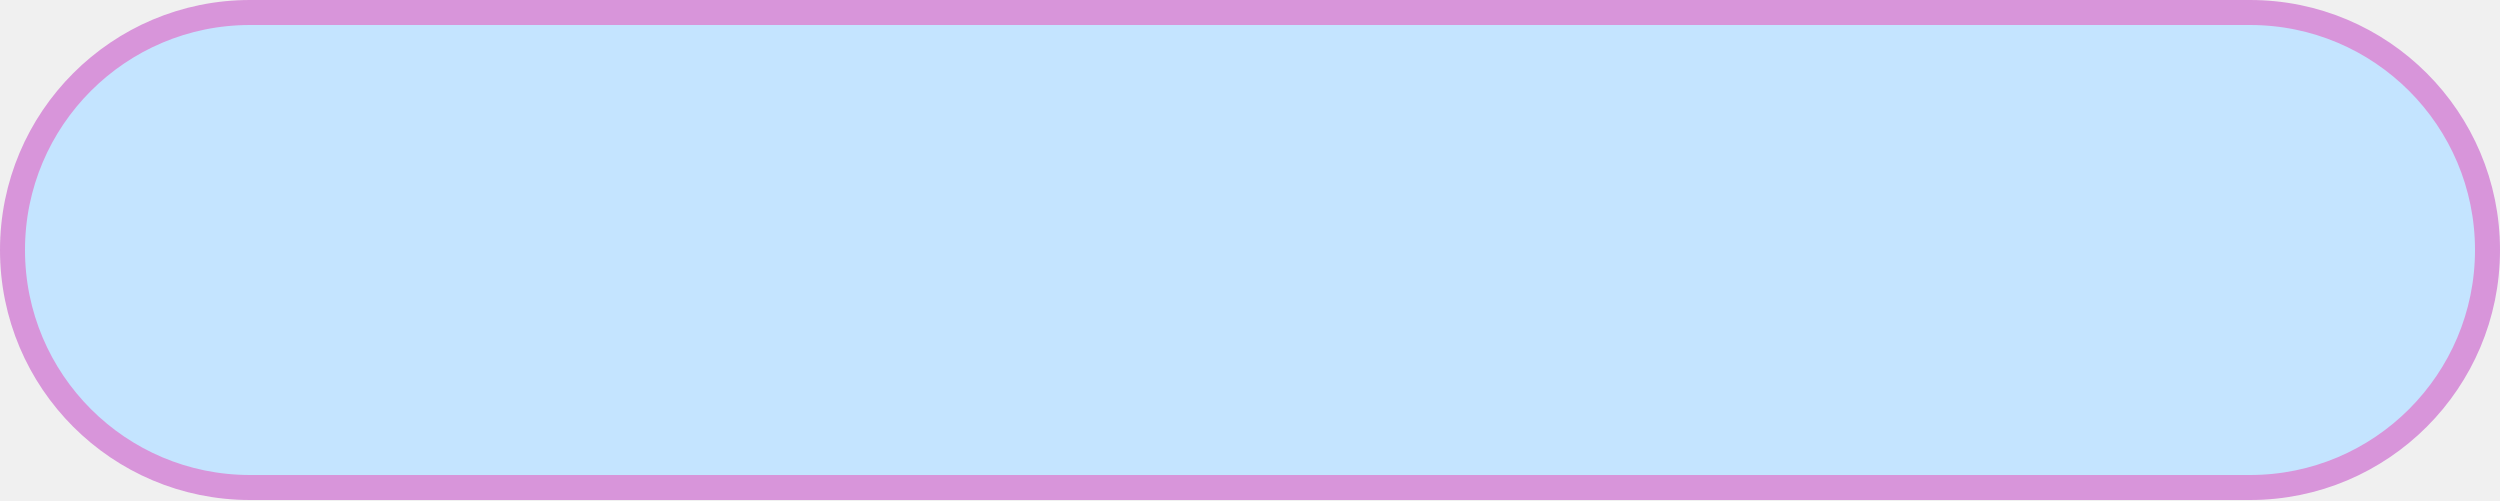
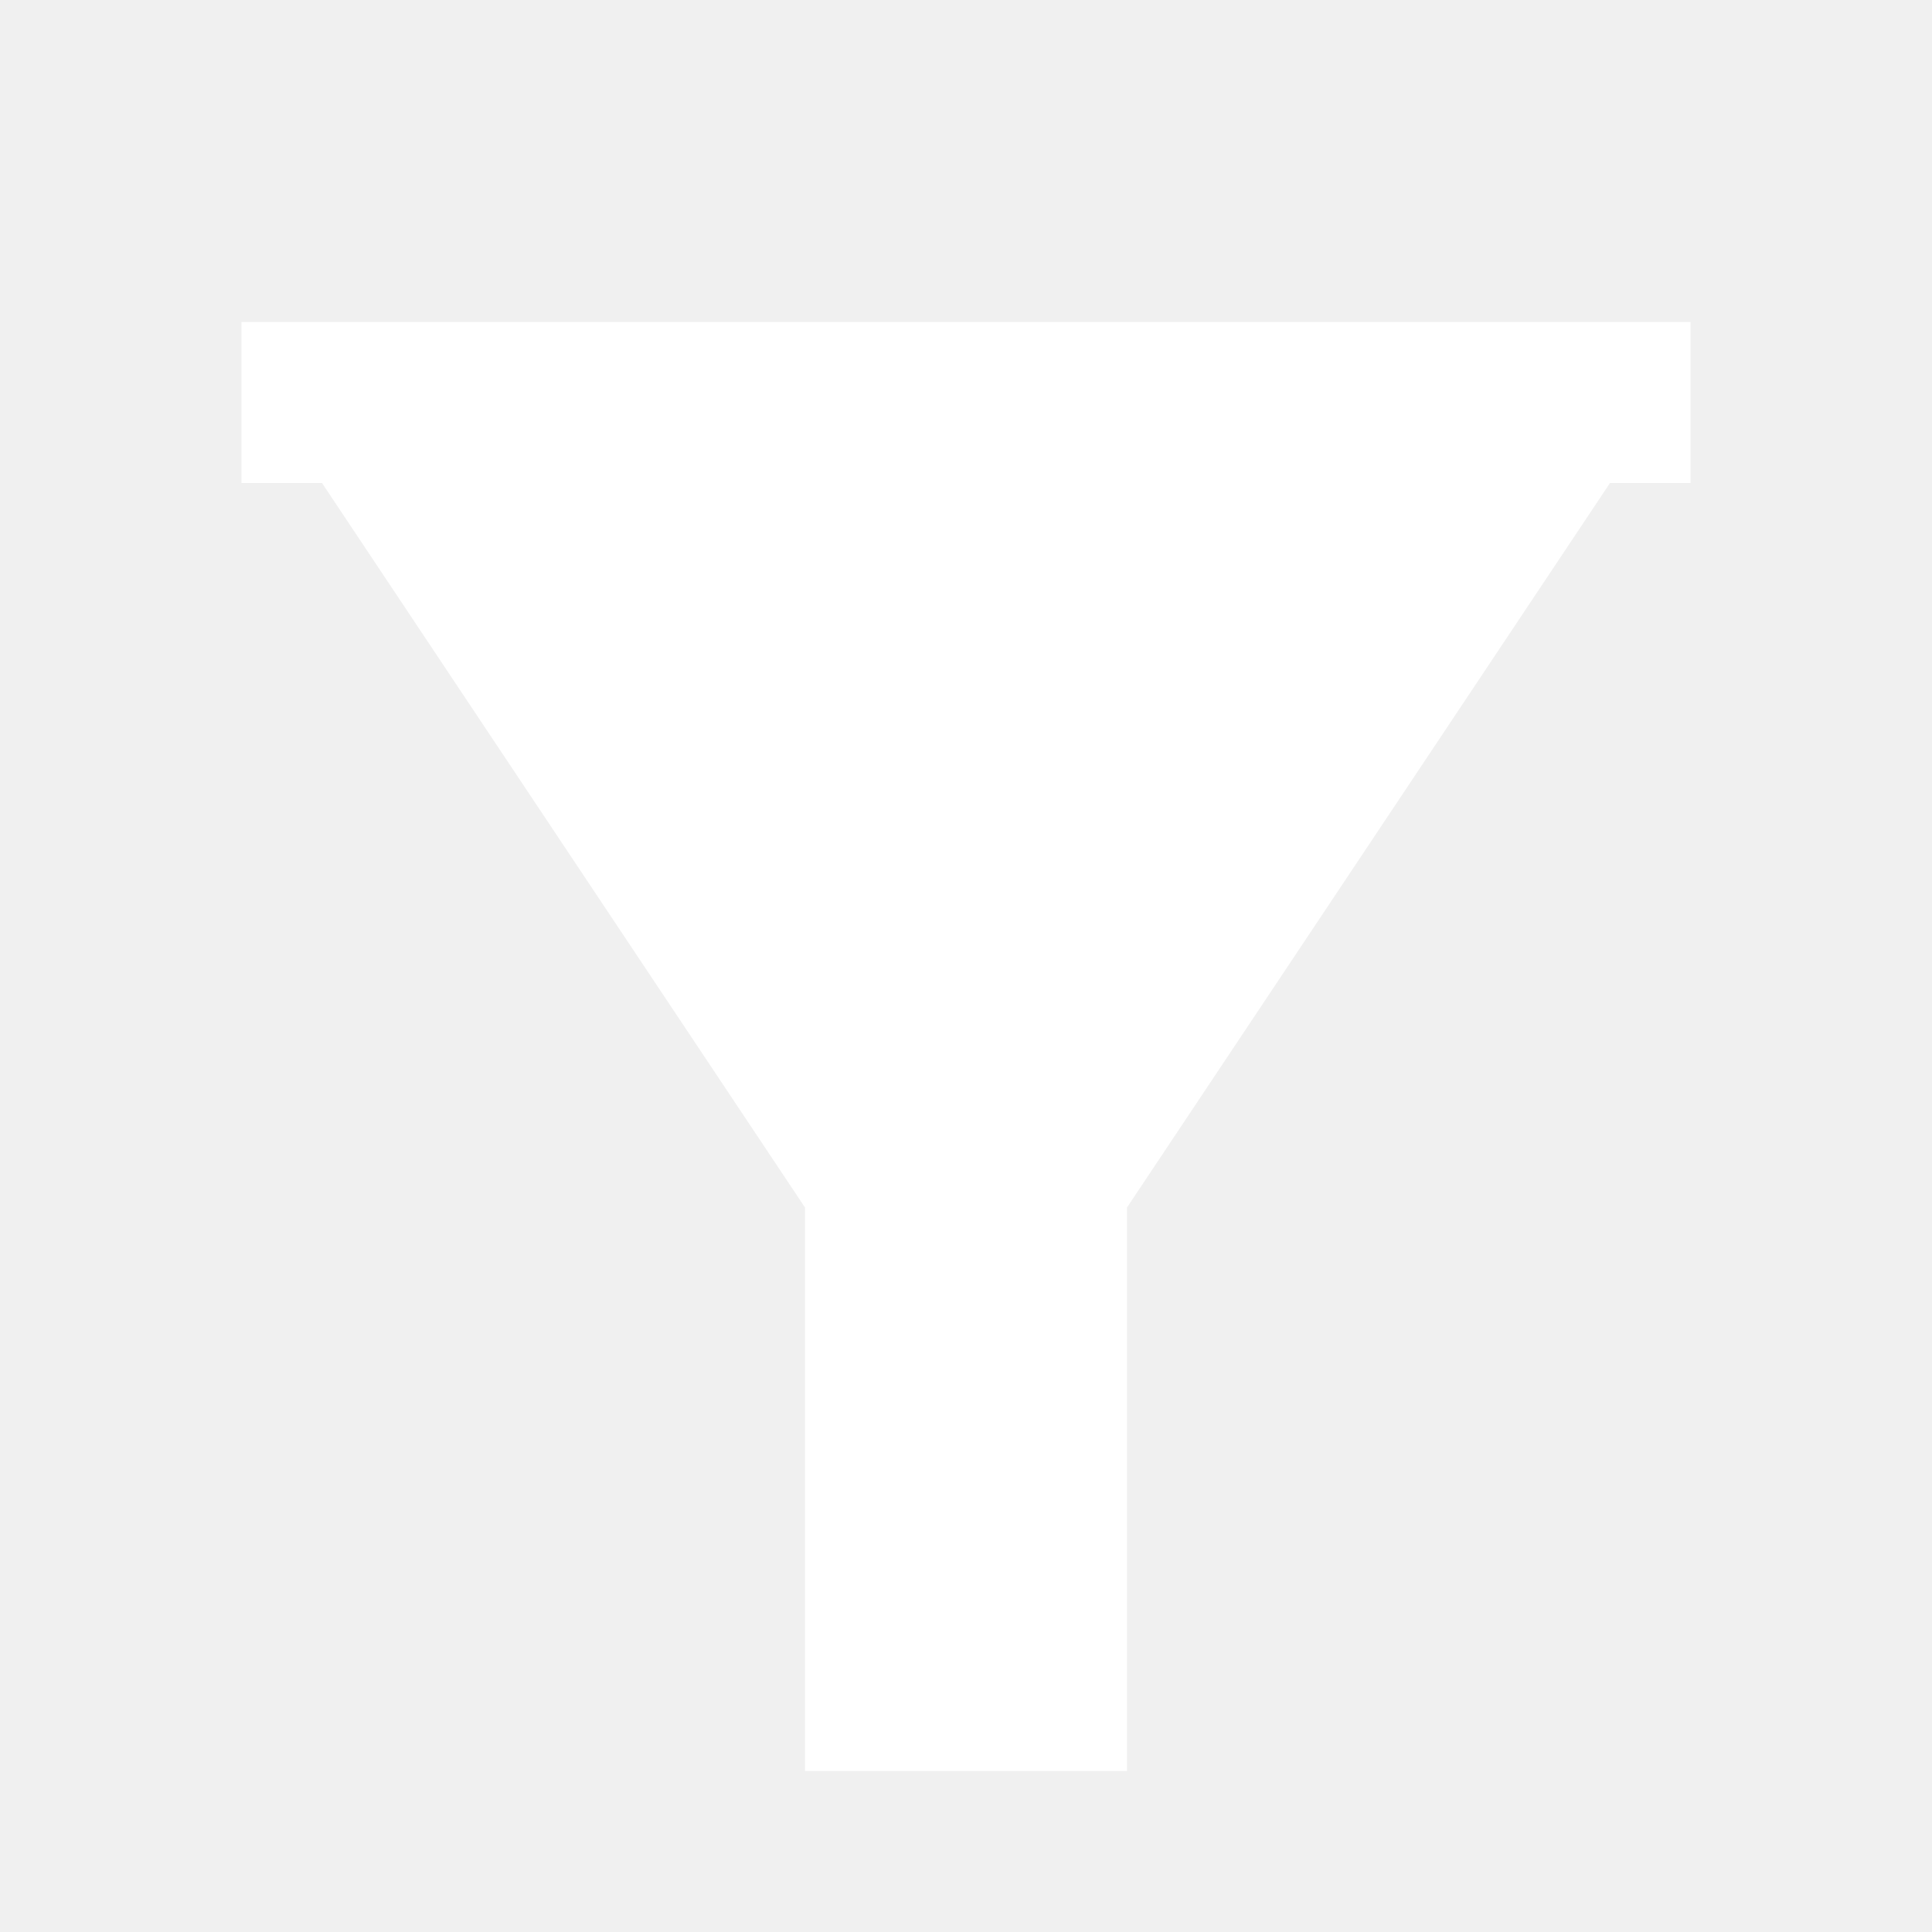
- <svg xmlns="http://www.w3.org/2000/svg" width="300" height="60" viewBox="0 0 300 60" fill="none">
-   <rect x="1.5" y="1.5" width="297" height="57" rx="28.5" fill="#C4E4FF" stroke="#D895DA" stroke-width="3" />
+ <svg xmlns="http://www.w3.org/2000/svg" width="30" height="30" viewBox="0 0 30 30" fill="none">
+   <path d="M26.25 5V7.5H25L17.5 18.75V27.5H12.5V18.75L5 7.5H3.75V5H26.25Z" fill="white" />
</svg>
